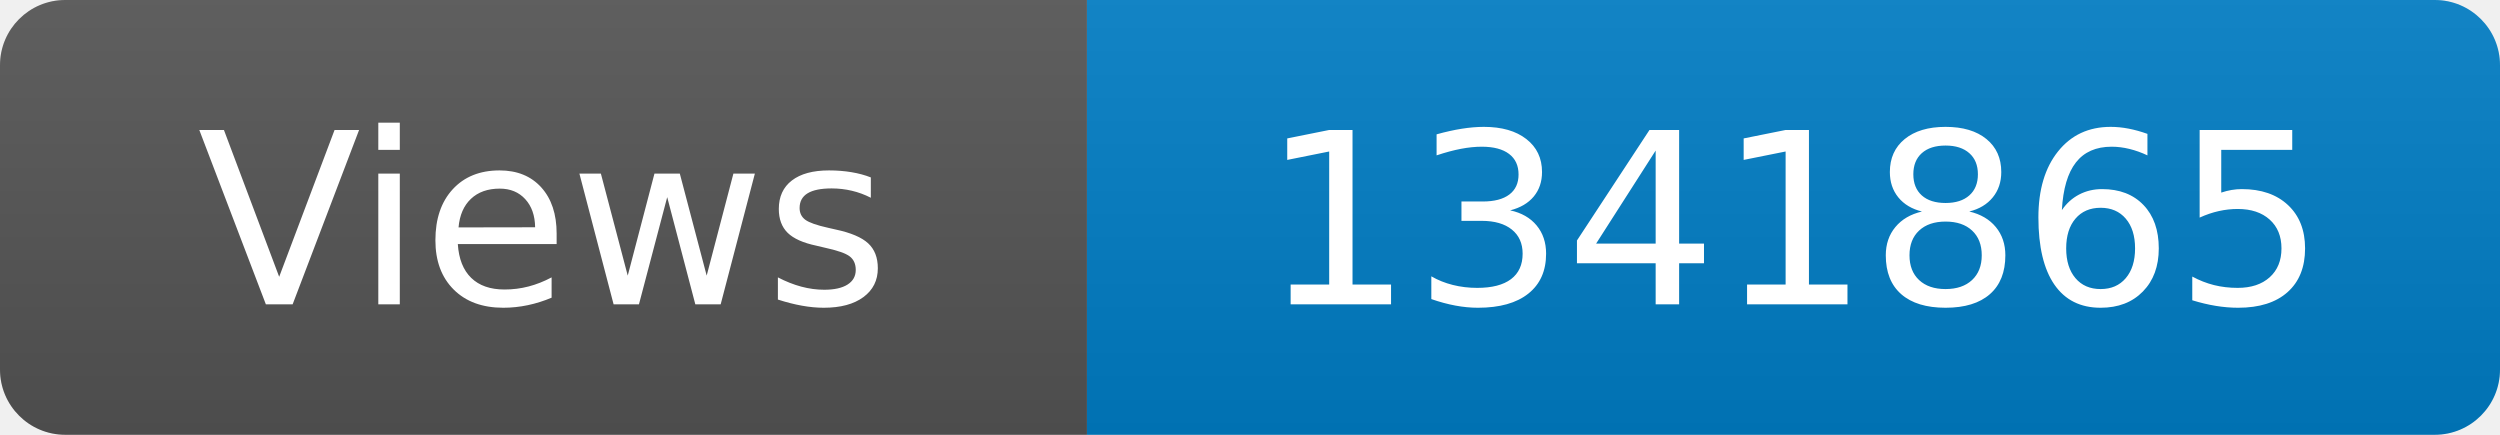
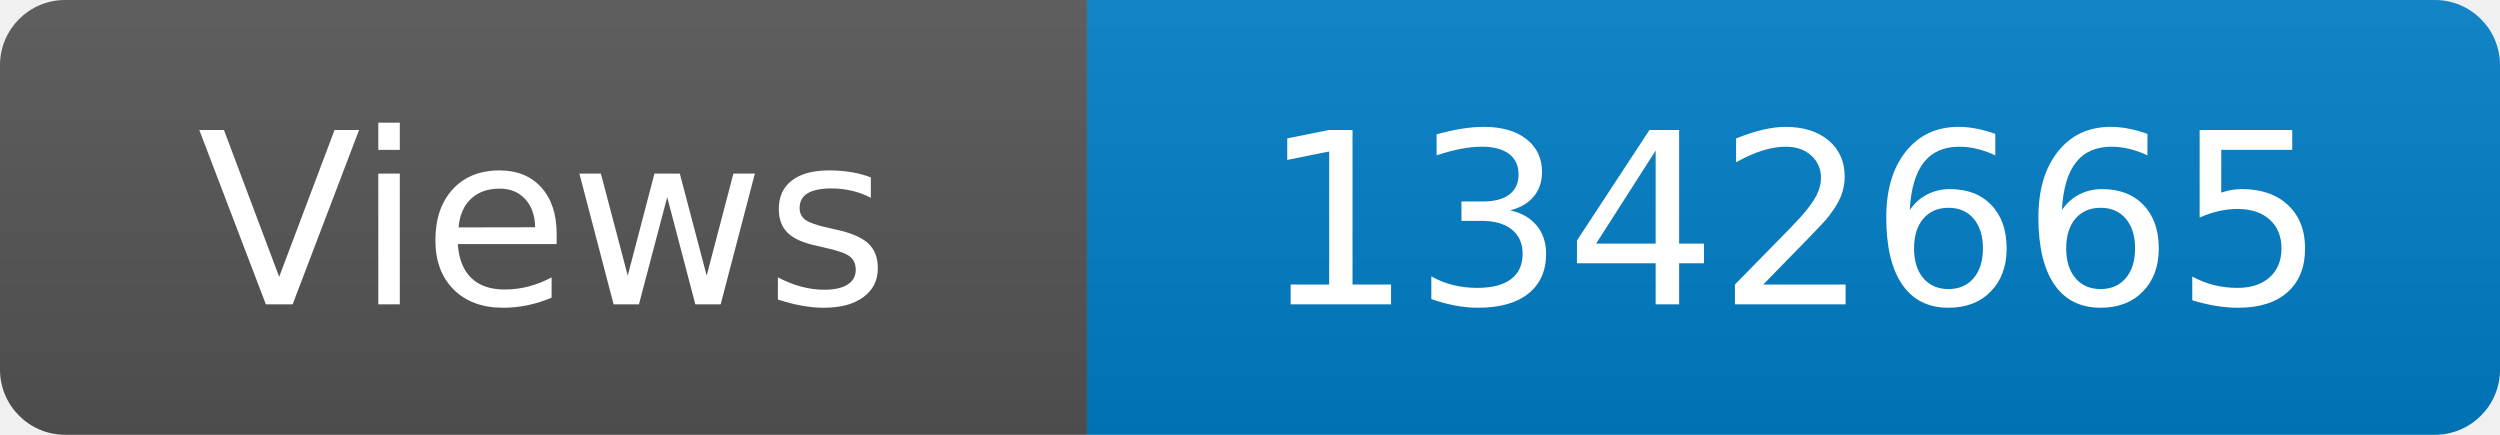
<svg xmlns="http://www.w3.org/2000/svg" width="115" height="20" role="img" aria-label="Maintained?: yes">
  <linearGradient id="s" x2="0" y2="100%">
    <stop offset="0" stop-color="#bbb" stop-opacity=".1" />
    <stop offset="1" stop-opacity=".1" />
  </linearGradient>
  <clipPath id="r">
    <rect width="115" height="20" rx="3" fill="#fff" />
  </clipPath>
  <g clip-path="url(#r)">
    <rect width="50" height="20" fill="#555" />
    <rect x="50" width="160" height="20" fill="#007ec6" />
    <rect width="115" height="20" fill="url(#s)" />
  </g>
  <g fill="#fff" text-anchor="middle" font-family="Verdana,Geneva,DejaVu Sans,sans-serif" font-size="110">
    <text x="250" y="140" transform="scale(.1)" fill="#fff">Views</text>
-     <text x="825" y="140" transform="scale(.1)" fill="#fff">1341865</text>
+     <text x="825" y="140" transform="scale(.1)" fill="#fff">1342665</text>
  </g>
</svg>
